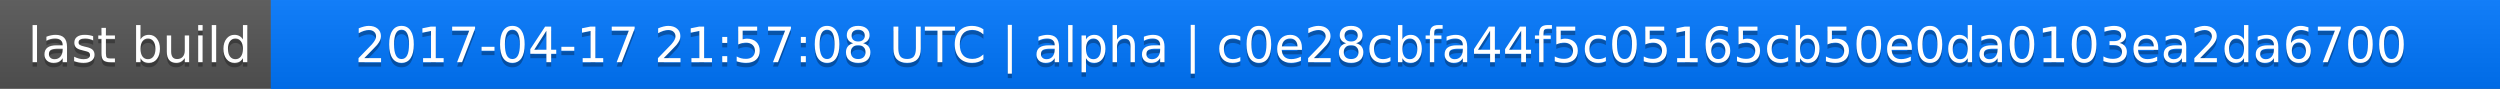
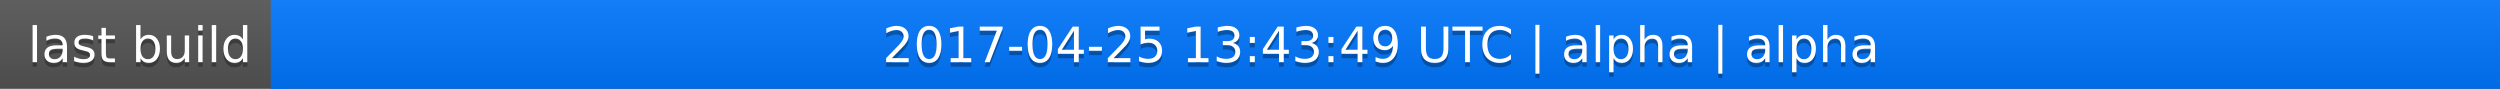
<svg xmlns="http://www.w3.org/2000/svg" width="563" height="20">
  <linearGradient id="a" x2="0" y2="100%">
    <stop offset="0" stop-color="#bbb" stop-opacity=".1" />
    <stop offset="1" stop-opacity=".1" />
  </linearGradient>
  <rect rx="0" width="563" height="20" fill="#555" />
  <rect rx="0" x="61" width="502" height="20" fill="#07f" />
  <path fill="#07f" d="M61 0h4v20h-4z" />
  <rect rx="0" width="563" height="20" fill="url(#a)" />
  <g fill="#fff" text-anchor="middle" font-family="DejaVu Sans,Verdana,Geneva,sans-serif" font-size="11">
    <text x="31.5" y="15" fill="#010101" fill-opacity=".3">last build</text>
    <text x="31.5" y="14">last build</text>
-     <text x="311" y="15" fill="#010101" fill-opacity=".3">2017-04-17 21:57:08 UTC | alpha | c0e28cbfa44f5c05165cb50e0da0103ea2da6700</text>
-     <text x="311" y="14">2017-04-17 21:57:08 UTC | alpha | c0e28cbfa44f5c05165cb50e0da0103ea2da6700</text>
+     <text x="311" y="15" fill="#010101" fill-opacity=".3">2017-04-25 13:43:49 UTC | alpha | alpha</text>
+     <text x="311" y="14">2017-04-25 13:43:49 UTC | alpha | alpha</text>
  </g>
</svg>
